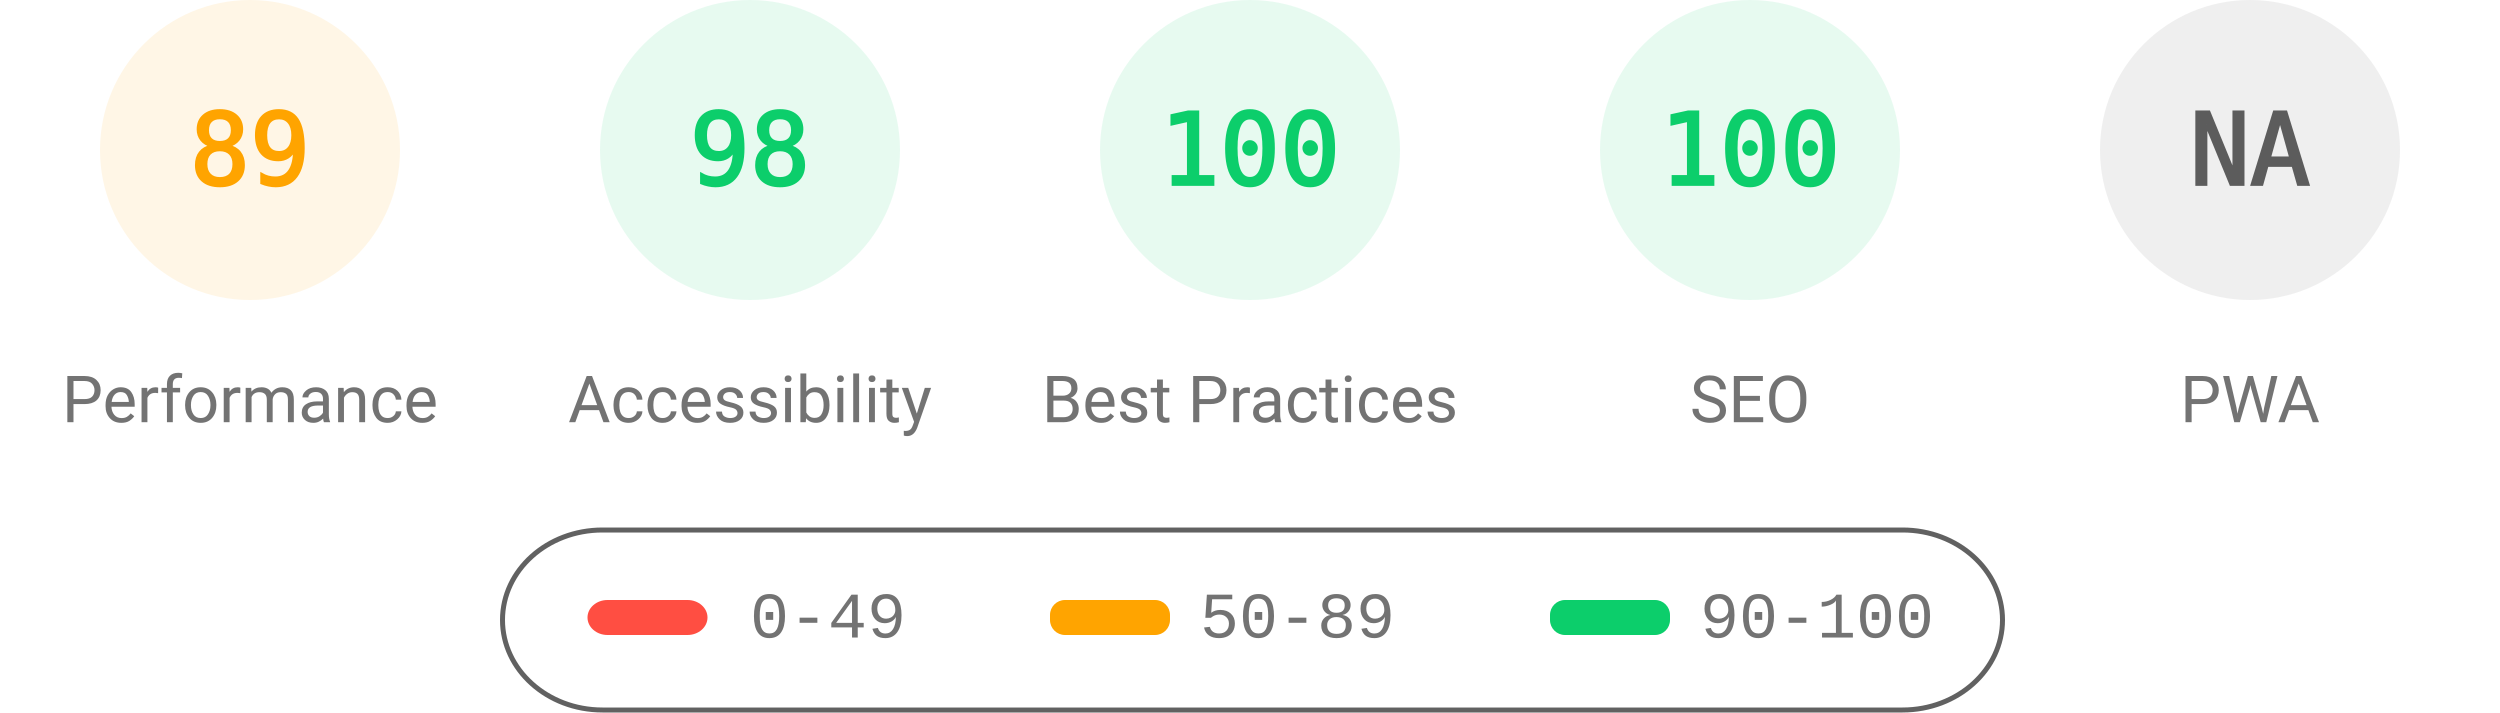
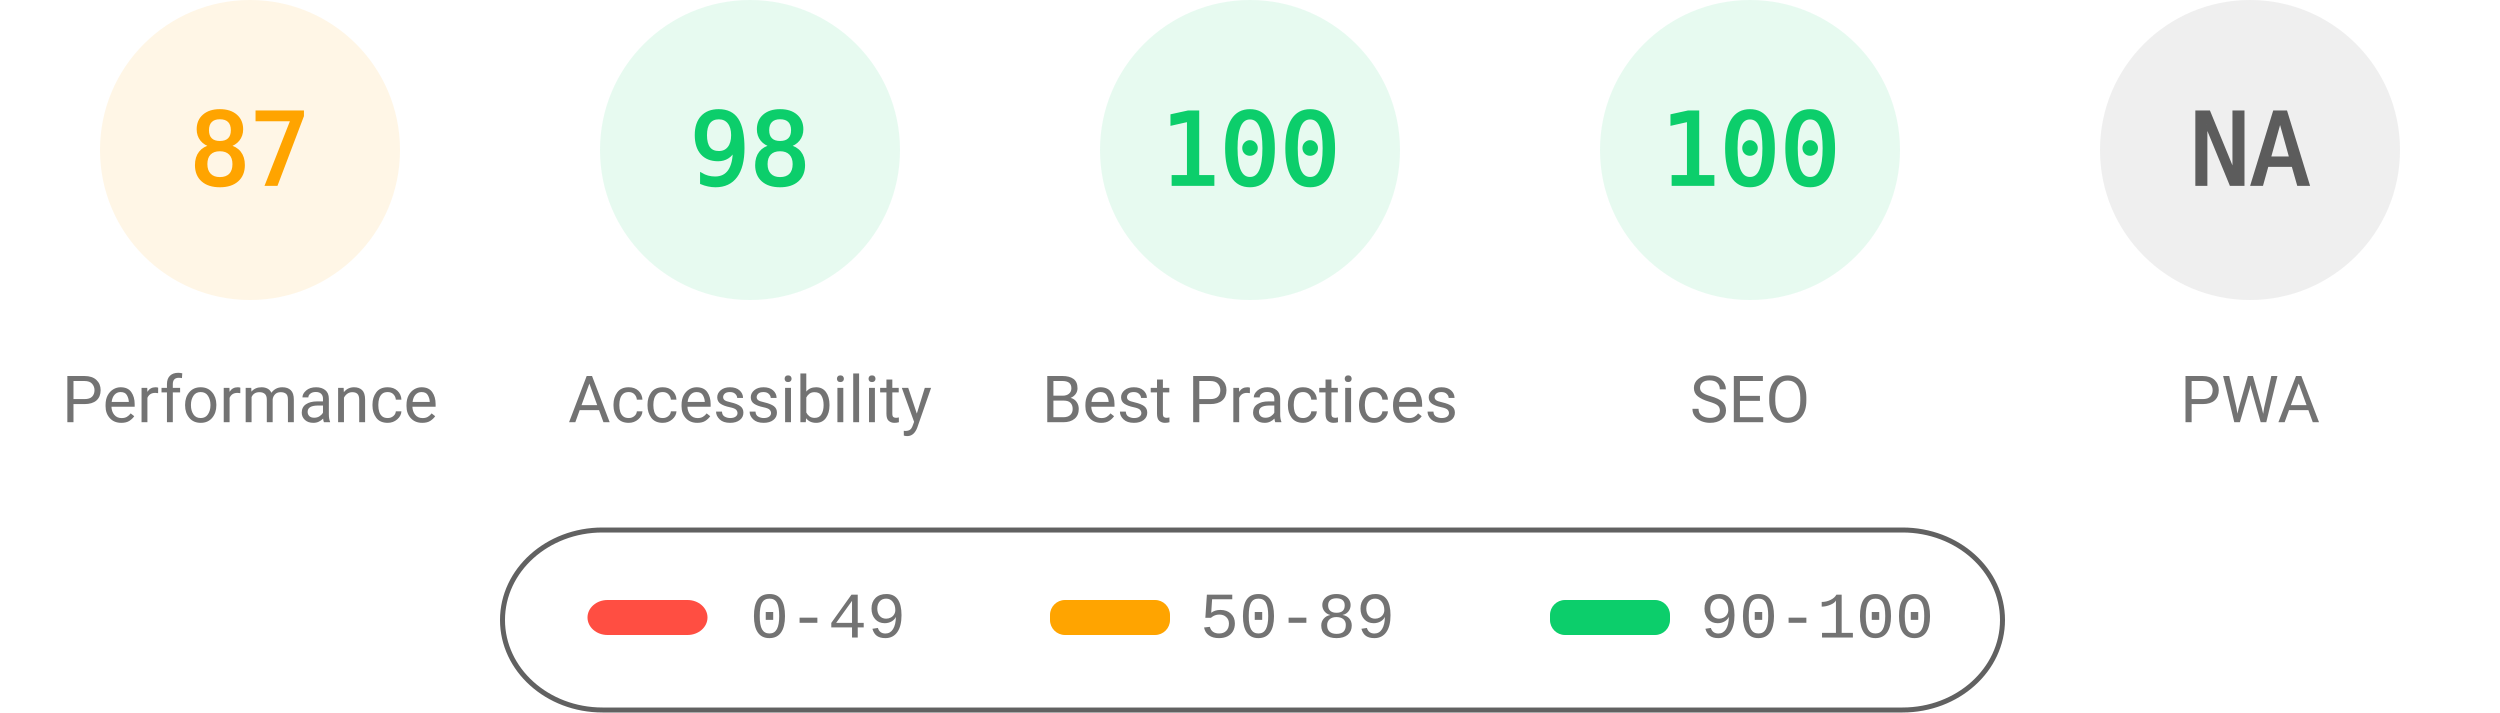
<svg xmlns="http://www.w3.org/2000/svg" fill="none" width="1000" height="285">
  <style>.gauge-base{opacity:.1}.gauge-arc{fill:none;animation-delay:250ms;stroke-linecap:round;transform:rotate(-90deg);transform-origin:100px 60px;animation:load-gauge 1s ease forwards}.guage-text{font-size:40px;font-family:monospace;text-align:center}.guage-red{color:#ff4e42;fill:#ff4e42;stroke:#ff4e42}.guage-orange{color:#ffa400;fill:#ffa400;stroke:#ffa400}.guage-green{color:#0cce6b;fill:#0cce6b;stroke:#0cce6b}.guage-undefined{color:#5c5c5c;fill:#5c5c5c;stroke:#5c5c5c}.guage-title{color:#737373;fill:#737373;stroke:none;font-size:26px;line-height:26px;font-family:Roboto,Halvetica,Arial,sans-serif}@keyframes load-gauge{from{stroke-dasharray:0 352.858}}</style>
  <svg class="guage-div guage-perf guage-orange" viewBox="0 0 200 200" width="200" height="200">
    <circle class="gauge-base" r="56" cx="100" cy="60" stroke-width="8" />
-     <circle class="gauge-arc guage-arc-1" r="56" cx="100" cy="60" stroke-width="8" style="stroke-dasharray:313.154,351.858" />
-     <text class="guage-text" x="100" y="60" alignment-baseline="central" dominant-baseline="central" text-anchor="middle">89</text>
+     <circle class="gauge-arc guage-arc-1" r="56" cx="100" cy="60" stroke-width="8" style="stroke-dasharray:306.116,351.858" />
+     <text class="guage-text" x="100" y="60" alignment-baseline="central" dominant-baseline="central" text-anchor="middle">87</text>
    <text class="guage-title" x="100" y="160" alignment-baseline="central" dominant-baseline="central" text-anchor="middle">Performance</text>
  </svg>
  <svg class="guage-div guage-acc guage-green" viewBox="0 0 200 200" width="200" height="200" x="200">
    <circle class="gauge-base" r="56" cx="100" cy="60" stroke-width="8" />
    <circle class="gauge-arc guage-arc-2" r="56" cx="100" cy="60" stroke-width="8" style="stroke-dasharray:344.821,351.858" />
    <text class="guage-text" x="100" y="60" alignment-baseline="central" dominant-baseline="central" text-anchor="middle">98</text>
    <text class="guage-title" x="100" y="160" alignment-baseline="central" dominant-baseline="central" text-anchor="middle">Accessibility</text>
  </svg>
  <svg class="guage-div guage-best guage-green" viewBox="0 0 200 200" width="200" height="200" x="400">
    <circle class="gauge-base" r="56" cx="100" cy="60" stroke-width="8" />
    <circle class="gauge-arc guage-arc-3" r="56" cx="100" cy="60" stroke-width="8" style="stroke-dasharray:351.858,351.858" />
    <text class="guage-text" x="100" y="60" alignment-baseline="central" dominant-baseline="central" text-anchor="middle">100</text>
    <text class="guage-title" x="100" y="160" alignment-baseline="central" dominant-baseline="central" text-anchor="middle">Best Practices</text>
  </svg>
  <svg class="guage-div guage-seo guage-green" viewBox="0 0 200 200" width="200" height="200" x="600">
    <circle class="gauge-base" r="56" cx="100" cy="60" stroke-width="8" />
    <circle class="gauge-arc guage-arc-4" r="56" cx="100" cy="60" stroke-width="8" style="stroke-dasharray:351.858,351.858" />
    <text class="guage-text" x="100" y="60" alignment-baseline="central" dominant-baseline="central" text-anchor="middle">100</text>
    <text class="guage-title" x="100" y="160" alignment-baseline="central" dominant-baseline="central" text-anchor="middle">SEO</text>
  </svg>
  <svg class="guage-div guage-pwa guage-undefined" viewBox="0 0 200 200" width="200" height="200" x="800">
    <circle class="gauge-base" r="56" cx="100" cy="60" stroke-width="8" />
    <circle class="gauge-arc guage-arc-4" r="56" cx="100" cy="60" stroke-width="8" style="stroke-dasharray:351.858,351.858" />
    <text class="guage-text" x="100" y="60" alignment-baseline="central" dominant-baseline="central" text-anchor="middle">NA</text>
    <text class="guage-title" x="100" y="160" alignment-baseline="central" dominant-baseline="central" text-anchor="middle">PWA</text>
  </svg>
  <svg width="604" height="76" x="200" y="210">
    <path fill="none" id="canvas_background" d="M-1-1h604v80H-1z" />
    <rect fill-opacity="0" stroke="#616161" stroke-width="2" rx="40" id="svg_2" height="72" width="600" y="2" x="1" fill="#000" />
    <rect stroke="#000" rx="8" id="svg_3" height="14" width="48" y="30" x="35" stroke-opacity="null" stroke-width="0" fill="#ff4e42" />
    <rect stroke="#000" rx="6" id="svg_4" height="14" width="48" y="30" x="220" stroke-opacity="null" stroke-width="0" fill="#ffa400" />
    <rect stroke="#000" rx="6" id="svg_5" height="14" width="48" y="30" x="420" stroke-opacity="null" stroke-width="0" fill="#0cce6b" />
    <text xml:space="preserve" text-anchor="start" font-family="'Courier New', Courier, monospace" font-size="26" id="svg_6" y="45" x="100" stroke-opacity="null" stroke-width="0" stroke="#000" fill="#737373">0-49</text>
    <text xml:space="preserve" text-anchor="start" font-family="'Courier New', Courier, monospace" font-size="26" id="svg_7" y="45" x="280" stroke-opacity="null" stroke-width="0" stroke="#000" fill="#737373">50-89</text>
    <text xml:space="preserve" text-anchor="start" font-family="'Courier New', Courier, monospace" font-size="26" id="svg_8" y="45" x="480" stroke-opacity="null" stroke-width="0" stroke="#000" fill="#737373">90-100</text>
  </svg>
</svg>
